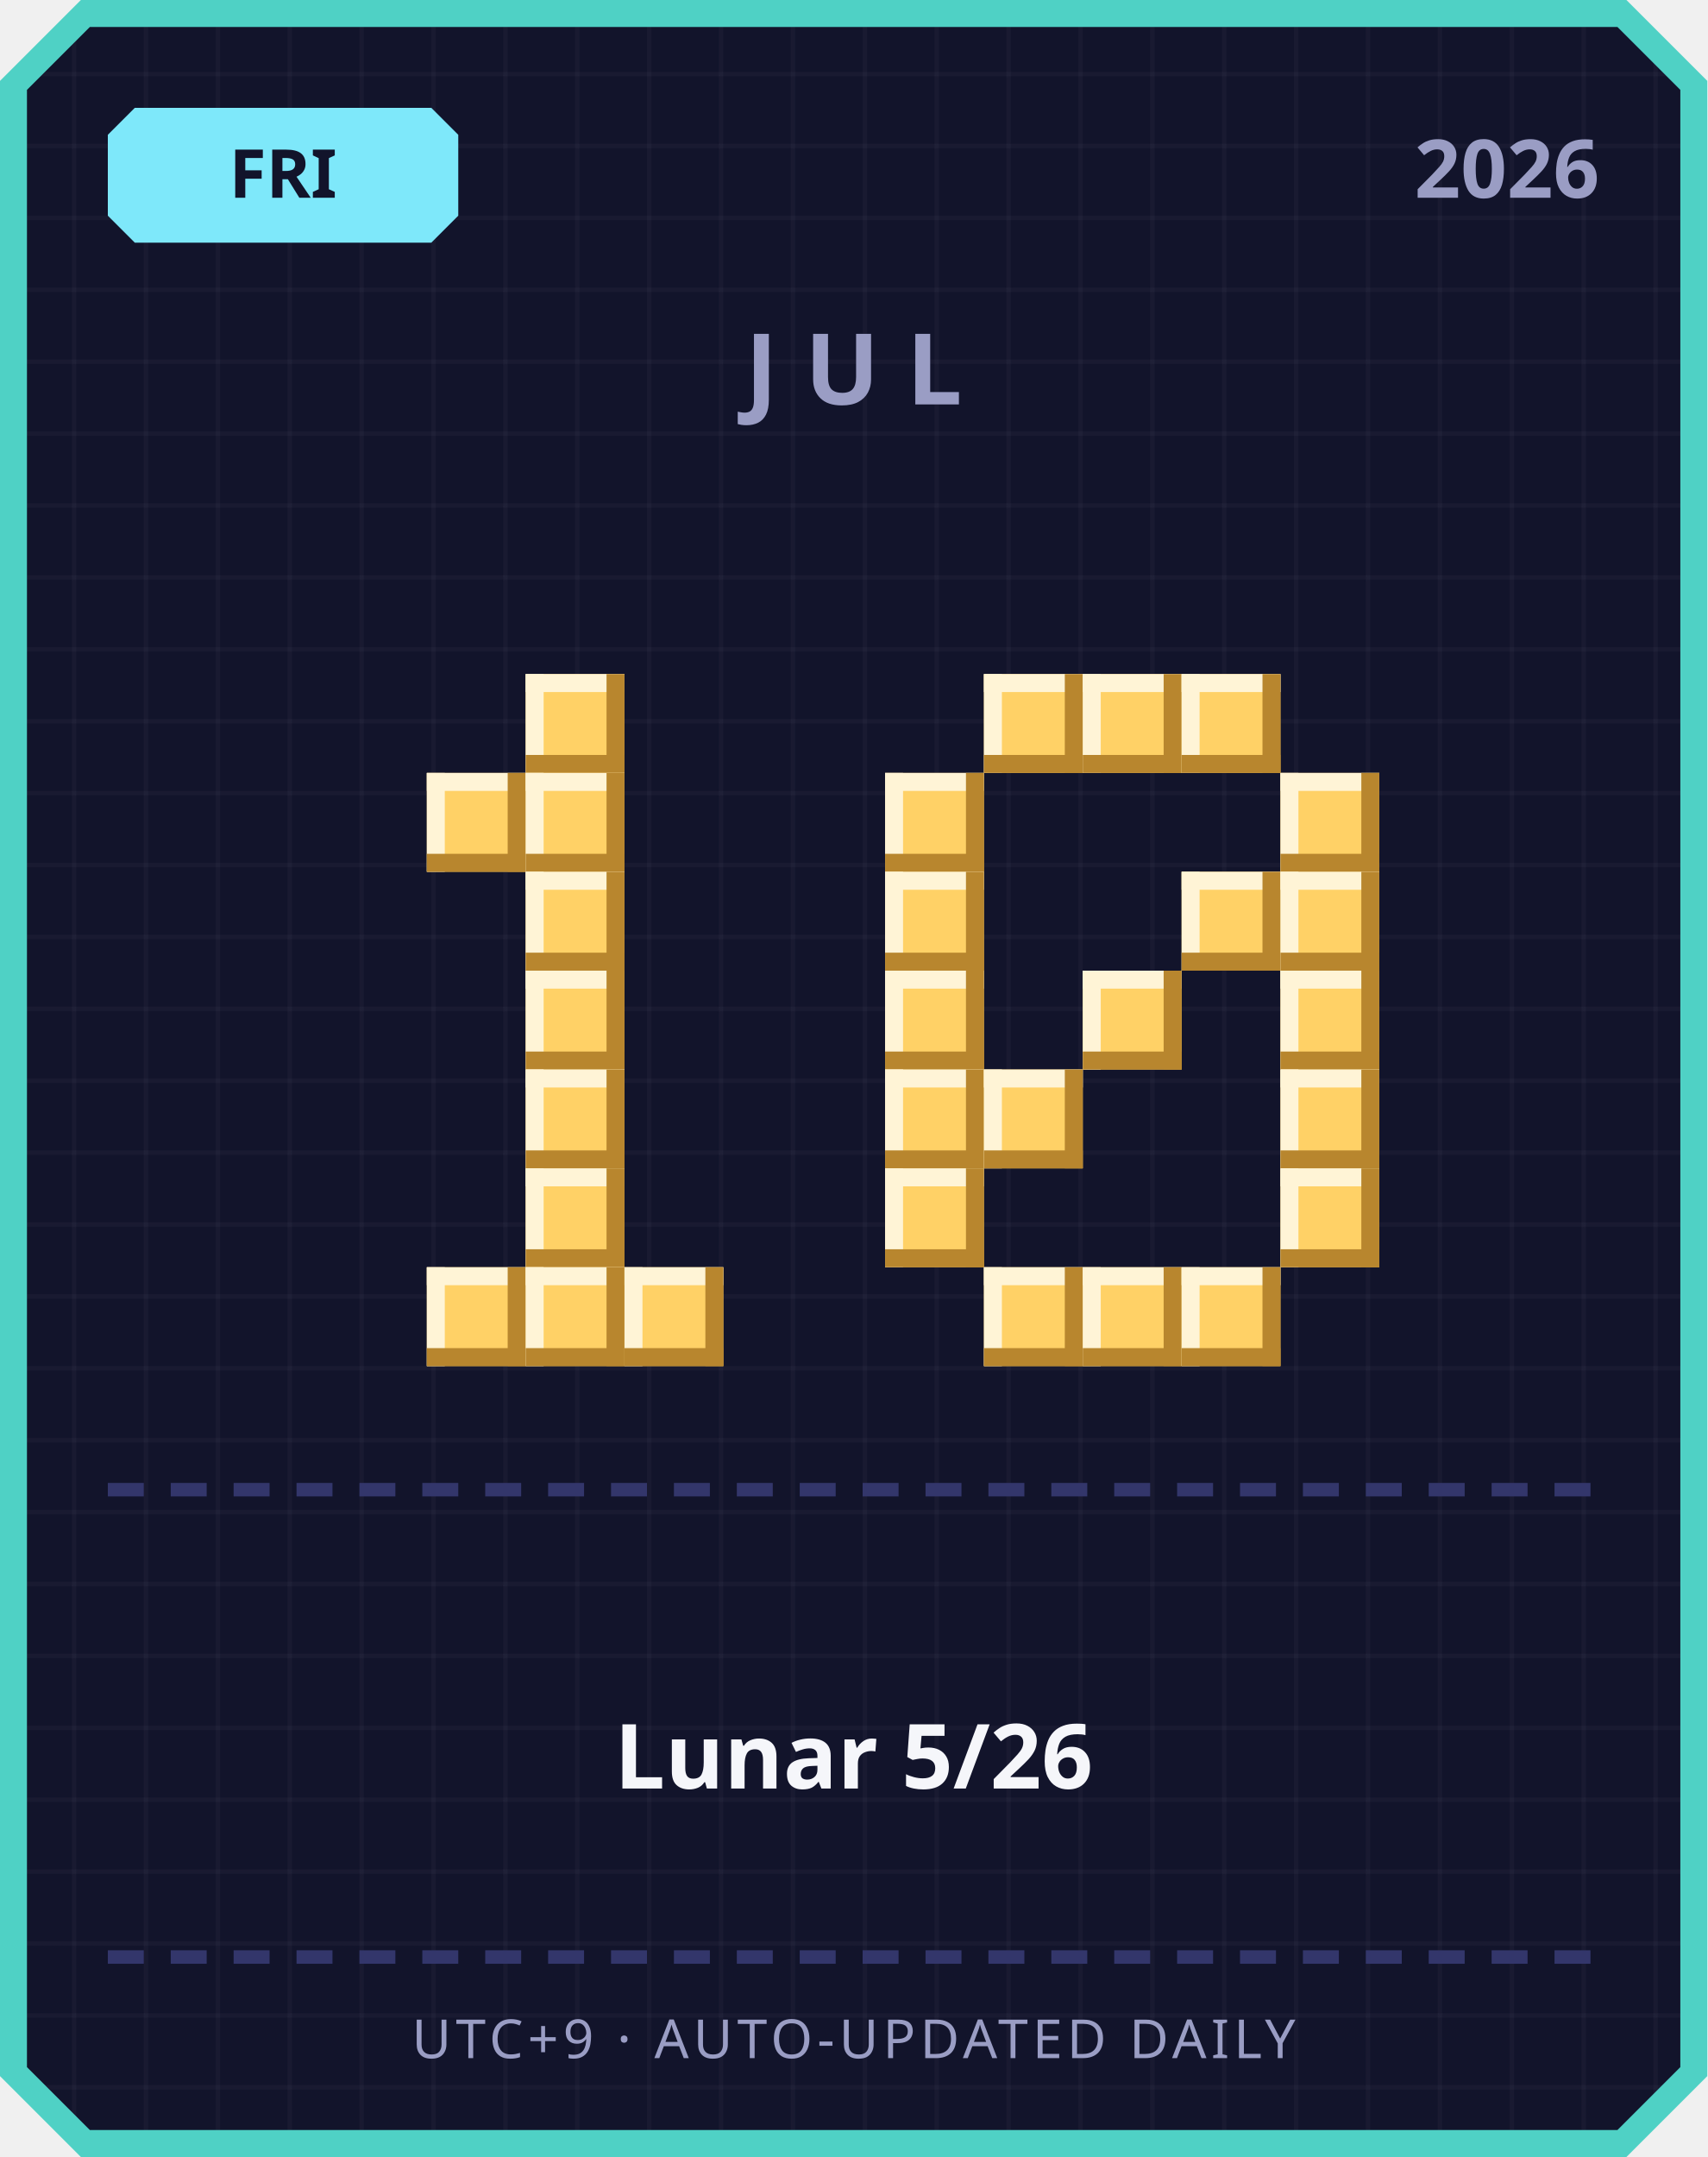
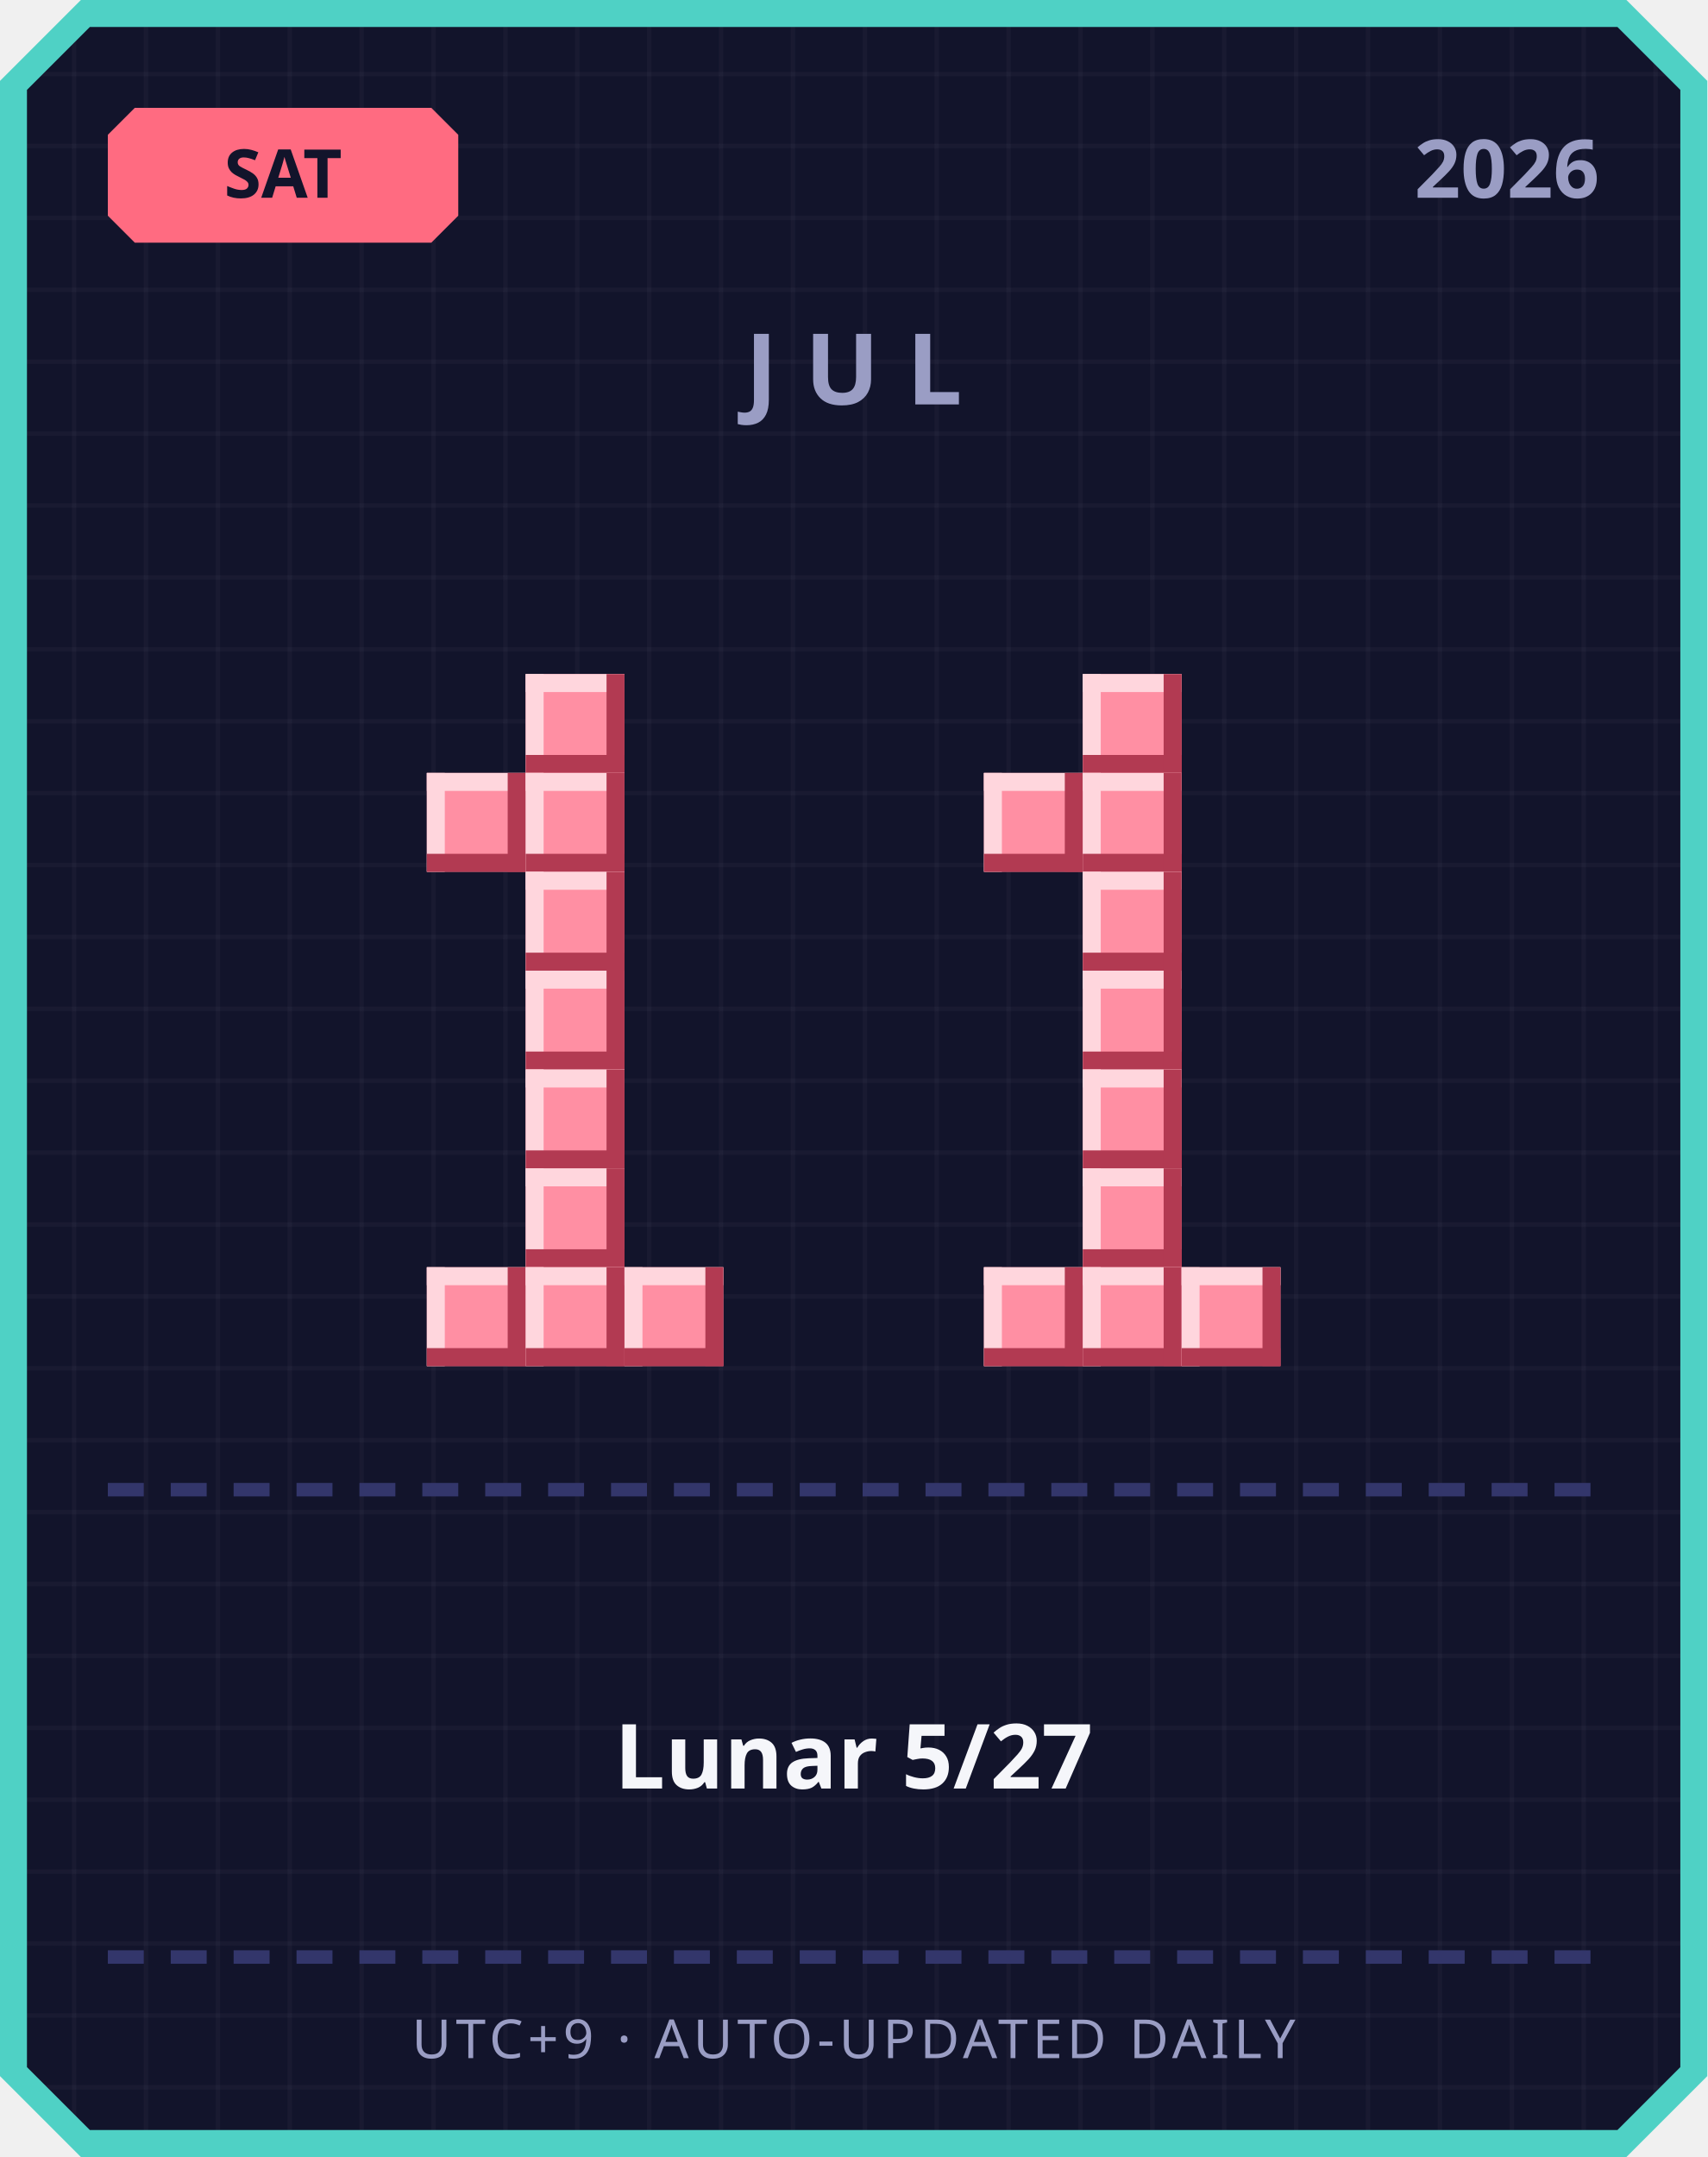
<svg xmlns="http://www.w3.org/2000/svg" width="380" height="480" viewBox="0 0 380 480">
  <defs>
    <pattern id="grid" width="16" height="16" patternUnits="userSpaceOnUse">
      <rect width="16" height="16" fill="#12142b" />
      <rect width="1" height="16" fill="#ffffff" opacity="0.03" />
      <rect width="16" height="1" fill="#ffffff" opacity="0.03" />
    </pattern>
  </defs>
  <path d="M 18,0 L 362,0 L 380,18 L 380,462 L 362,480 L 18,480 L 0,462 L 0,18 Z" fill="#4fd1c5" />
  <path d="M 20,6 L 360,6 L 374,20 L 374,460 L 360,474 L 20,474 L 6,460 L 6,20 Z" fill="url(#grid)" />
-   <path d="M 30,24 L 96,24 L 102,30 L 102,48 L 96,54 L 30,54 L 24,48 L 24,30 Z" fill="#7ee8fa" />
-   <text x="63" y="44" text-anchor="middle" font-family="'Segoe UI', sans-serif" font-size="15" font-weight="700" fill="#12142b">FRI</text>
+   <path d="M 30,24 L 96,24 L 102,30 L 102,48 L 96,54 L 30,54 L 24,48 L 24,30 Z" fill="#ff6b81" />
+   <text x="63" y="44" text-anchor="middle" font-family="'Segoe UI', sans-serif" font-size="15" font-weight="700" fill="#12142b">SAT</text>
  <text x="356" y="44" text-anchor="end" font-family="'Segoe UI', sans-serif" font-size="18" font-weight="700" fill="#9a9dc4">2026</text>
  <text x="190" y="90" text-anchor="middle" font-family="'Segoe UI', sans-serif" font-size="22" font-weight="700" letter-spacing="6" fill="#9a9dc4">JUL</text>
-   <rect x="117" y="150" width="22" height="22" fill="#ffd166" />
-   <rect x="117" y="150" width="22" height="4" fill="#fff4d6" />
-   <rect x="117" y="150" width="4" height="22" fill="#fff4d6" />
-   <rect x="117" y="168" width="22" height="4" fill="#b8862e" />
-   <rect x="135" y="150" width="4" height="22" fill="#b8862e" />
-   <rect x="95" y="172" width="22" height="22" fill="#ffd166" />
-   <rect x="95" y="172" width="22" height="4" fill="#fff4d6" />
-   <rect x="95" y="172" width="4" height="22" fill="#fff4d6" />
-   <rect x="95" y="190" width="22" height="4" fill="#b8862e" />
-   <rect x="113" y="172" width="4" height="22" fill="#b8862e" />
-   <rect x="117" y="172" width="22" height="22" fill="#ffd166" />
-   <rect x="117" y="172" width="22" height="4" fill="#fff4d6" />
-   <rect x="117" y="172" width="4" height="22" fill="#fff4d6" />
-   <rect x="117" y="190" width="22" height="4" fill="#b8862e" />
-   <rect x="135" y="172" width="4" height="22" fill="#b8862e" />
-   <rect x="117" y="194" width="22" height="22" fill="#ffd166" />
-   <rect x="117" y="194" width="22" height="4" fill="#fff4d6" />
-   <rect x="117" y="194" width="4" height="22" fill="#fff4d6" />
-   <rect x="117" y="212" width="22" height="4" fill="#b8862e" />
-   <rect x="135" y="194" width="4" height="22" fill="#b8862e" />
-   <rect x="117" y="216" width="22" height="22" fill="#ffd166" />
-   <rect x="117" y="216" width="22" height="4" fill="#fff4d6" />
-   <rect x="117" y="216" width="4" height="22" fill="#fff4d6" />
-   <rect x="117" y="234" width="22" height="4" fill="#b8862e" />
-   <rect x="135" y="216" width="4" height="22" fill="#b8862e" />
-   <rect x="117" y="238" width="22" height="22" fill="#ffd166" />
-   <rect x="117" y="238" width="22" height="4" fill="#fff4d6" />
-   <rect x="117" y="238" width="4" height="22" fill="#fff4d6" />
-   <rect x="117" y="256" width="22" height="4" fill="#b8862e" />
-   <rect x="135" y="238" width="4" height="22" fill="#b8862e" />
-   <rect x="117" y="260" width="22" height="22" fill="#ffd166" />
-   <rect x="117" y="260" width="22" height="4" fill="#fff4d6" />
-   <rect x="117" y="260" width="4" height="22" fill="#fff4d6" />
-   <rect x="117" y="278" width="22" height="4" fill="#b8862e" />
-   <rect x="135" y="260" width="4" height="22" fill="#b8862e" />
-   <rect x="95" y="282" width="22" height="22" fill="#ffd166" />
-   <rect x="95" y="282" width="22" height="4" fill="#fff4d6" />
-   <rect x="95" y="282" width="4" height="22" fill="#fff4d6" />
-   <rect x="95" y="300" width="22" height="4" fill="#b8862e" />
-   <rect x="113" y="282" width="4" height="22" fill="#b8862e" />
-   <rect x="117" y="282" width="22" height="22" fill="#ffd166" />
-   <rect x="117" y="282" width="22" height="4" fill="#fff4d6" />
-   <rect x="117" y="282" width="4" height="22" fill="#fff4d6" />
-   <rect x="117" y="300" width="22" height="4" fill="#b8862e" />
-   <rect x="135" y="282" width="4" height="22" fill="#b8862e" />
-   <rect x="139" y="282" width="22" height="22" fill="#ffd166" />
-   <rect x="139" y="282" width="22" height="4" fill="#fff4d6" />
-   <rect x="139" y="282" width="4" height="22" fill="#fff4d6" />
-   <rect x="139" y="300" width="22" height="4" fill="#b8862e" />
-   <rect x="157" y="282" width="4" height="22" fill="#b8862e" />
-   <rect x="219" y="150" width="22" height="22" fill="#ffd166" />
-   <rect x="219" y="150" width="22" height="4" fill="#fff4d6" />
-   <rect x="219" y="150" width="4" height="22" fill="#fff4d6" />
-   <rect x="219" y="168" width="22" height="4" fill="#b8862e" />
-   <rect x="237" y="150" width="4" height="22" fill="#b8862e" />
-   <rect x="241" y="150" width="22" height="22" fill="#ffd166" />
-   <rect x="241" y="150" width="22" height="4" fill="#fff4d6" />
-   <rect x="241" y="150" width="4" height="22" fill="#fff4d6" />
-   <rect x="241" y="168" width="22" height="4" fill="#b8862e" />
-   <rect x="259" y="150" width="4" height="22" fill="#b8862e" />
-   <rect x="263" y="150" width="22" height="22" fill="#ffd166" />
-   <rect x="263" y="150" width="22" height="4" fill="#fff4d6" />
-   <rect x="263" y="150" width="4" height="22" fill="#fff4d6" />
-   <rect x="263" y="168" width="22" height="4" fill="#b8862e" />
-   <rect x="281" y="150" width="4" height="22" fill="#b8862e" />
-   <rect x="197" y="172" width="22" height="22" fill="#ffd166" />
-   <rect x="197" y="172" width="22" height="4" fill="#fff4d6" />
-   <rect x="197" y="172" width="4" height="22" fill="#fff4d6" />
-   <rect x="197" y="190" width="22" height="4" fill="#b8862e" />
-   <rect x="215" y="172" width="4" height="22" fill="#b8862e" />
-   <rect x="285" y="172" width="22" height="22" fill="#ffd166" />
-   <rect x="285" y="172" width="22" height="4" fill="#fff4d6" />
-   <rect x="285" y="172" width="4" height="22" fill="#fff4d6" />
-   <rect x="285" y="190" width="22" height="4" fill="#b8862e" />
-   <rect x="303" y="172" width="4" height="22" fill="#b8862e" />
-   <rect x="197" y="194" width="22" height="22" fill="#ffd166" />
-   <rect x="197" y="194" width="22" height="4" fill="#fff4d6" />
-   <rect x="197" y="194" width="4" height="22" fill="#fff4d6" />
-   <rect x="197" y="212" width="22" height="4" fill="#b8862e" />
-   <rect x="215" y="194" width="4" height="22" fill="#b8862e" />
-   <rect x="263" y="194" width="22" height="22" fill="#ffd166" />
-   <rect x="263" y="194" width="22" height="4" fill="#fff4d6" />
-   <rect x="263" y="194" width="4" height="22" fill="#fff4d6" />
-   <rect x="263" y="212" width="22" height="4" fill="#b8862e" />
-   <rect x="281" y="194" width="4" height="22" fill="#b8862e" />
-   <rect x="285" y="194" width="22" height="22" fill="#ffd166" />
-   <rect x="285" y="194" width="22" height="4" fill="#fff4d6" />
-   <rect x="285" y="194" width="4" height="22" fill="#fff4d6" />
-   <rect x="285" y="212" width="22" height="4" fill="#b8862e" />
-   <rect x="303" y="194" width="4" height="22" fill="#b8862e" />
-   <rect x="197" y="216" width="22" height="22" fill="#ffd166" />
-   <rect x="197" y="216" width="22" height="4" fill="#fff4d6" />
-   <rect x="197" y="216" width="4" height="22" fill="#fff4d6" />
-   <rect x="197" y="234" width="22" height="4" fill="#b8862e" />
-   <rect x="215" y="216" width="4" height="22" fill="#b8862e" />
-   <rect x="241" y="216" width="22" height="22" fill="#ffd166" />
-   <rect x="241" y="216" width="22" height="4" fill="#fff4d6" />
-   <rect x="241" y="216" width="4" height="22" fill="#fff4d6" />
-   <rect x="241" y="234" width="22" height="4" fill="#b8862e" />
-   <rect x="259" y="216" width="4" height="22" fill="#b8862e" />
-   <rect x="285" y="216" width="22" height="22" fill="#ffd166" />
-   <rect x="285" y="216" width="22" height="4" fill="#fff4d6" />
-   <rect x="285" y="216" width="4" height="22" fill="#fff4d6" />
-   <rect x="285" y="234" width="22" height="4" fill="#b8862e" />
-   <rect x="303" y="216" width="4" height="22" fill="#b8862e" />
-   <rect x="197" y="238" width="22" height="22" fill="#ffd166" />
-   <rect x="197" y="238" width="22" height="4" fill="#fff4d6" />
-   <rect x="197" y="238" width="4" height="22" fill="#fff4d6" />
-   <rect x="197" y="256" width="22" height="4" fill="#b8862e" />
-   <rect x="215" y="238" width="4" height="22" fill="#b8862e" />
-   <rect x="219" y="238" width="22" height="22" fill="#ffd166" />
-   <rect x="219" y="238" width="22" height="4" fill="#fff4d6" />
-   <rect x="219" y="238" width="4" height="22" fill="#fff4d6" />
-   <rect x="219" y="256" width="22" height="4" fill="#b8862e" />
-   <rect x="237" y="238" width="4" height="22" fill="#b8862e" />
-   <rect x="285" y="238" width="22" height="22" fill="#ffd166" />
-   <rect x="285" y="238" width="22" height="4" fill="#fff4d6" />
-   <rect x="285" y="238" width="4" height="22" fill="#fff4d6" />
-   <rect x="285" y="256" width="22" height="4" fill="#b8862e" />
-   <rect x="303" y="238" width="4" height="22" fill="#b8862e" />
-   <rect x="197" y="260" width="22" height="22" fill="#ffd166" />
-   <rect x="197" y="260" width="22" height="4" fill="#fff4d6" />
-   <rect x="197" y="260" width="4" height="22" fill="#fff4d6" />
-   <rect x="197" y="278" width="22" height="4" fill="#b8862e" />
-   <rect x="215" y="260" width="4" height="22" fill="#b8862e" />
-   <rect x="285" y="260" width="22" height="22" fill="#ffd166" />
-   <rect x="285" y="260" width="22" height="4" fill="#fff4d6" />
-   <rect x="285" y="260" width="4" height="22" fill="#fff4d6" />
-   <rect x="285" y="278" width="22" height="4" fill="#b8862e" />
-   <rect x="303" y="260" width="4" height="22" fill="#b8862e" />
-   <rect x="219" y="282" width="22" height="22" fill="#ffd166" />
-   <rect x="219" y="282" width="22" height="4" fill="#fff4d6" />
-   <rect x="219" y="282" width="4" height="22" fill="#fff4d6" />
-   <rect x="219" y="300" width="22" height="4" fill="#b8862e" />
-   <rect x="237" y="282" width="4" height="22" fill="#b8862e" />
-   <rect x="241" y="282" width="22" height="22" fill="#ffd166" />
-   <rect x="241" y="282" width="22" height="4" fill="#fff4d6" />
-   <rect x="241" y="282" width="4" height="22" fill="#fff4d6" />
-   <rect x="241" y="300" width="22" height="4" fill="#b8862e" />
-   <rect x="259" y="282" width="4" height="22" fill="#b8862e" />
-   <rect x="263" y="282" width="22" height="22" fill="#ffd166" />
-   <rect x="263" y="282" width="22" height="4" fill="#fff4d6" />
-   <rect x="263" y="282" width="4" height="22" fill="#fff4d6" />
-   <rect x="263" y="300" width="22" height="4" fill="#b8862e" />
-   <rect x="281" y="282" width="4" height="22" fill="#b8862e" />
+   <rect x="117" y="150" width="22" height="22" fill="#ff8fa3" />
+   <rect x="117" y="150" width="22" height="4" fill="#ffd6dd" />
+   <rect x="117" y="150" width="4" height="22" fill="#ffd6dd" />
+   <rect x="117" y="168" width="22" height="4" fill="#b23a52" />
+   <rect x="135" y="150" width="4" height="22" fill="#b23a52" />
+   <rect x="95" y="172" width="22" height="22" fill="#ff8fa3" />
+   <rect x="95" y="172" width="22" height="4" fill="#ffd6dd" />
+   <rect x="95" y="172" width="4" height="22" fill="#ffd6dd" />
+   <rect x="95" y="190" width="22" height="4" fill="#b23a52" />
+   <rect x="113" y="172" width="4" height="22" fill="#b23a52" />
+   <rect x="117" y="172" width="22" height="22" fill="#ff8fa3" />
+   <rect x="117" y="172" width="22" height="4" fill="#ffd6dd" />
+   <rect x="117" y="172" width="4" height="22" fill="#ffd6dd" />
+   <rect x="117" y="190" width="22" height="4" fill="#b23a52" />
+   <rect x="135" y="172" width="4" height="22" fill="#b23a52" />
+   <rect x="117" y="194" width="22" height="22" fill="#ff8fa3" />
+   <rect x="117" y="194" width="22" height="4" fill="#ffd6dd" />
+   <rect x="117" y="194" width="4" height="22" fill="#ffd6dd" />
+   <rect x="117" y="212" width="22" height="4" fill="#b23a52" />
+   <rect x="135" y="194" width="4" height="22" fill="#b23a52" />
+   <rect x="117" y="216" width="22" height="22" fill="#ff8fa3" />
+   <rect x="117" y="216" width="22" height="4" fill="#ffd6dd" />
+   <rect x="117" y="216" width="4" height="22" fill="#ffd6dd" />
+   <rect x="117" y="234" width="22" height="4" fill="#b23a52" />
+   <rect x="135" y="216" width="4" height="22" fill="#b23a52" />
+   <rect x="117" y="238" width="22" height="22" fill="#ff8fa3" />
+   <rect x="117" y="238" width="22" height="4" fill="#ffd6dd" />
+   <rect x="117" y="238" width="4" height="22" fill="#ffd6dd" />
+   <rect x="117" y="256" width="22" height="4" fill="#b23a52" />
+   <rect x="135" y="238" width="4" height="22" fill="#b23a52" />
+   <rect x="117" y="260" width="22" height="22" fill="#ff8fa3" />
+   <rect x="117" y="260" width="22" height="4" fill="#ffd6dd" />
+   <rect x="117" y="260" width="4" height="22" fill="#ffd6dd" />
+   <rect x="117" y="278" width="22" height="4" fill="#b23a52" />
+   <rect x="135" y="260" width="4" height="22" fill="#b23a52" />
+   <rect x="95" y="282" width="22" height="22" fill="#ff8fa3" />
+   <rect x="95" y="282" width="22" height="4" fill="#ffd6dd" />
+   <rect x="95" y="282" width="4" height="22" fill="#ffd6dd" />
+   <rect x="95" y="300" width="22" height="4" fill="#b23a52" />
+   <rect x="113" y="282" width="4" height="22" fill="#b23a52" />
+   <rect x="117" y="282" width="22" height="22" fill="#ff8fa3" />
+   <rect x="117" y="282" width="22" height="4" fill="#ffd6dd" />
+   <rect x="117" y="282" width="4" height="22" fill="#ffd6dd" />
+   <rect x="117" y="300" width="22" height="4" fill="#b23a52" />
+   <rect x="135" y="282" width="4" height="22" fill="#b23a52" />
+   <rect x="139" y="282" width="22" height="22" fill="#ff8fa3" />
+   <rect x="139" y="282" width="22" height="4" fill="#ffd6dd" />
+   <rect x="139" y="282" width="4" height="22" fill="#ffd6dd" />
+   <rect x="139" y="300" width="22" height="4" fill="#b23a52" />
+   <rect x="157" y="282" width="4" height="22" fill="#b23a52" />
+   <rect x="241" y="150" width="22" height="22" fill="#ff8fa3" />
+   <rect x="241" y="150" width="22" height="4" fill="#ffd6dd" />
+   <rect x="241" y="150" width="4" height="22" fill="#ffd6dd" />
+   <rect x="241" y="168" width="22" height="4" fill="#b23a52" />
+   <rect x="259" y="150" width="4" height="22" fill="#b23a52" />
+   <rect x="219" y="172" width="22" height="22" fill="#ff8fa3" />
+   <rect x="219" y="172" width="22" height="4" fill="#ffd6dd" />
+   <rect x="219" y="172" width="4" height="22" fill="#ffd6dd" />
+   <rect x="219" y="190" width="22" height="4" fill="#b23a52" />
+   <rect x="237" y="172" width="4" height="22" fill="#b23a52" />
+   <rect x="241" y="172" width="22" height="22" fill="#ff8fa3" />
+   <rect x="241" y="172" width="22" height="4" fill="#ffd6dd" />
+   <rect x="241" y="172" width="4" height="22" fill="#ffd6dd" />
+   <rect x="241" y="190" width="22" height="4" fill="#b23a52" />
+   <rect x="259" y="172" width="4" height="22" fill="#b23a52" />
+   <rect x="241" y="194" width="22" height="22" fill="#ff8fa3" />
+   <rect x="241" y="194" width="22" height="4" fill="#ffd6dd" />
+   <rect x="241" y="194" width="4" height="22" fill="#ffd6dd" />
+   <rect x="241" y="212" width="22" height="4" fill="#b23a52" />
+   <rect x="259" y="194" width="4" height="22" fill="#b23a52" />
+   <rect x="241" y="216" width="22" height="22" fill="#ff8fa3" />
+   <rect x="241" y="216" width="22" height="4" fill="#ffd6dd" />
+   <rect x="241" y="216" width="4" height="22" fill="#ffd6dd" />
+   <rect x="241" y="234" width="22" height="4" fill="#b23a52" />
+   <rect x="259" y="216" width="4" height="22" fill="#b23a52" />
+   <rect x="241" y="238" width="22" height="22" fill="#ff8fa3" />
+   <rect x="241" y="238" width="22" height="4" fill="#ffd6dd" />
+   <rect x="241" y="238" width="4" height="22" fill="#ffd6dd" />
+   <rect x="241" y="256" width="22" height="4" fill="#b23a52" />
+   <rect x="259" y="238" width="4" height="22" fill="#b23a52" />
+   <rect x="241" y="260" width="22" height="22" fill="#ff8fa3" />
+   <rect x="241" y="260" width="22" height="4" fill="#ffd6dd" />
+   <rect x="241" y="260" width="4" height="22" fill="#ffd6dd" />
+   <rect x="241" y="278" width="22" height="4" fill="#b23a52" />
+   <rect x="259" y="260" width="4" height="22" fill="#b23a52" />
+   <rect x="219" y="282" width="22" height="22" fill="#ff8fa3" />
+   <rect x="219" y="282" width="22" height="4" fill="#ffd6dd" />
+   <rect x="219" y="282" width="4" height="22" fill="#ffd6dd" />
+   <rect x="219" y="300" width="22" height="4" fill="#b23a52" />
+   <rect x="237" y="282" width="4" height="22" fill="#b23a52" />
+   <rect x="241" y="282" width="22" height="22" fill="#ff8fa3" />
+   <rect x="241" y="282" width="22" height="4" fill="#ffd6dd" />
+   <rect x="241" y="282" width="4" height="22" fill="#ffd6dd" />
+   <rect x="241" y="300" width="22" height="4" fill="#b23a52" />
+   <rect x="259" y="282" width="4" height="22" fill="#b23a52" />
+   <rect x="263" y="282" width="22" height="22" fill="#ff8fa3" />
+   <rect x="263" y="282" width="22" height="4" fill="#ffd6dd" />
+   <rect x="263" y="282" width="4" height="22" fill="#ffd6dd" />
+   <rect x="263" y="300" width="22" height="4" fill="#b23a52" />
+   <rect x="281" y="282" width="4" height="22" fill="#b23a52" />
  <rect x="24" y="330" width="8" height="3" fill="#33366b" />
  <rect x="38" y="330" width="8" height="3" fill="#33366b" />
  <rect x="52" y="330" width="8" height="3" fill="#33366b" />
  <rect x="66" y="330" width="8" height="3" fill="#33366b" />
  <rect x="80" y="330" width="8" height="3" fill="#33366b" />
  <rect x="94" y="330" width="8" height="3" fill="#33366b" />
  <rect x="108" y="330" width="8" height="3" fill="#33366b" />
  <rect x="122" y="330" width="8" height="3" fill="#33366b" />
  <rect x="136" y="330" width="8" height="3" fill="#33366b" />
  <rect x="150" y="330" width="8" height="3" fill="#33366b" />
  <rect x="164" y="330" width="8" height="3" fill="#33366b" />
  <rect x="178" y="330" width="8" height="3" fill="#33366b" />
  <rect x="192" y="330" width="8" height="3" fill="#33366b" />
  <rect x="206" y="330" width="8" height="3" fill="#33366b" />
  <rect x="220" y="330" width="8" height="3" fill="#33366b" />
  <rect x="234" y="330" width="8" height="3" fill="#33366b" />
  <rect x="248" y="330" width="8" height="3" fill="#33366b" />
  <rect x="262" y="330" width="8" height="3" fill="#33366b" />
  <rect x="276" y="330" width="8" height="3" fill="#33366b" />
  <rect x="290" y="330" width="8" height="3" fill="#33366b" />
  <rect x="304" y="330" width="8" height="3" fill="#33366b" />
  <rect x="318" y="330" width="8" height="3" fill="#33366b" />
  <rect x="332" y="330" width="8" height="3" fill="#33366b" />
  <rect x="346" y="330" width="8" height="3" fill="#33366b" />
-   <text x="190" y="398" text-anchor="middle" font-family="'Segoe UI', 'Microsoft JhengHei', sans-serif" font-size="20" font-weight="700" fill="#f5f6fa">Lunar 5/26</text>
+   <text x="190" y="398" text-anchor="middle" font-family="'Segoe UI', 'Microsoft JhengHei', sans-serif" font-size="20" font-weight="700" fill="#f5f6fa">Lunar 5/27</text>
  <rect x="24" y="434" width="8" height="3" fill="#33366b" />
  <rect x="38" y="434" width="8" height="3" fill="#33366b" />
  <rect x="52" y="434" width="8" height="3" fill="#33366b" />
  <rect x="66" y="434" width="8" height="3" fill="#33366b" />
  <rect x="80" y="434" width="8" height="3" fill="#33366b" />
  <rect x="94" y="434" width="8" height="3" fill="#33366b" />
  <rect x="108" y="434" width="8" height="3" fill="#33366b" />
  <rect x="122" y="434" width="8" height="3" fill="#33366b" />
  <rect x="136" y="434" width="8" height="3" fill="#33366b" />
  <rect x="150" y="434" width="8" height="3" fill="#33366b" />
  <rect x="164" y="434" width="8" height="3" fill="#33366b" />
  <rect x="178" y="434" width="8" height="3" fill="#33366b" />
  <rect x="192" y="434" width="8" height="3" fill="#33366b" />
  <rect x="206" y="434" width="8" height="3" fill="#33366b" />
  <rect x="220" y="434" width="8" height="3" fill="#33366b" />
  <rect x="234" y="434" width="8" height="3" fill="#33366b" />
  <rect x="248" y="434" width="8" height="3" fill="#33366b" />
  <rect x="262" y="434" width="8" height="3" fill="#33366b" />
  <rect x="276" y="434" width="8" height="3" fill="#33366b" />
  <rect x="290" y="434" width="8" height="3" fill="#33366b" />
  <rect x="304" y="434" width="8" height="3" fill="#33366b" />
  <rect x="318" y="434" width="8" height="3" fill="#33366b" />
  <rect x="332" y="434" width="8" height="3" fill="#33366b" />
  <rect x="346" y="434" width="8" height="3" fill="#33366b" />
  <text x="190" y="458" text-anchor="middle" font-family="'Segoe UI', sans-serif" font-size="12" letter-spacing="1" fill="#9a9dc4">UTC+9 · AUTO-UPDATED DAILY</text>
</svg>
